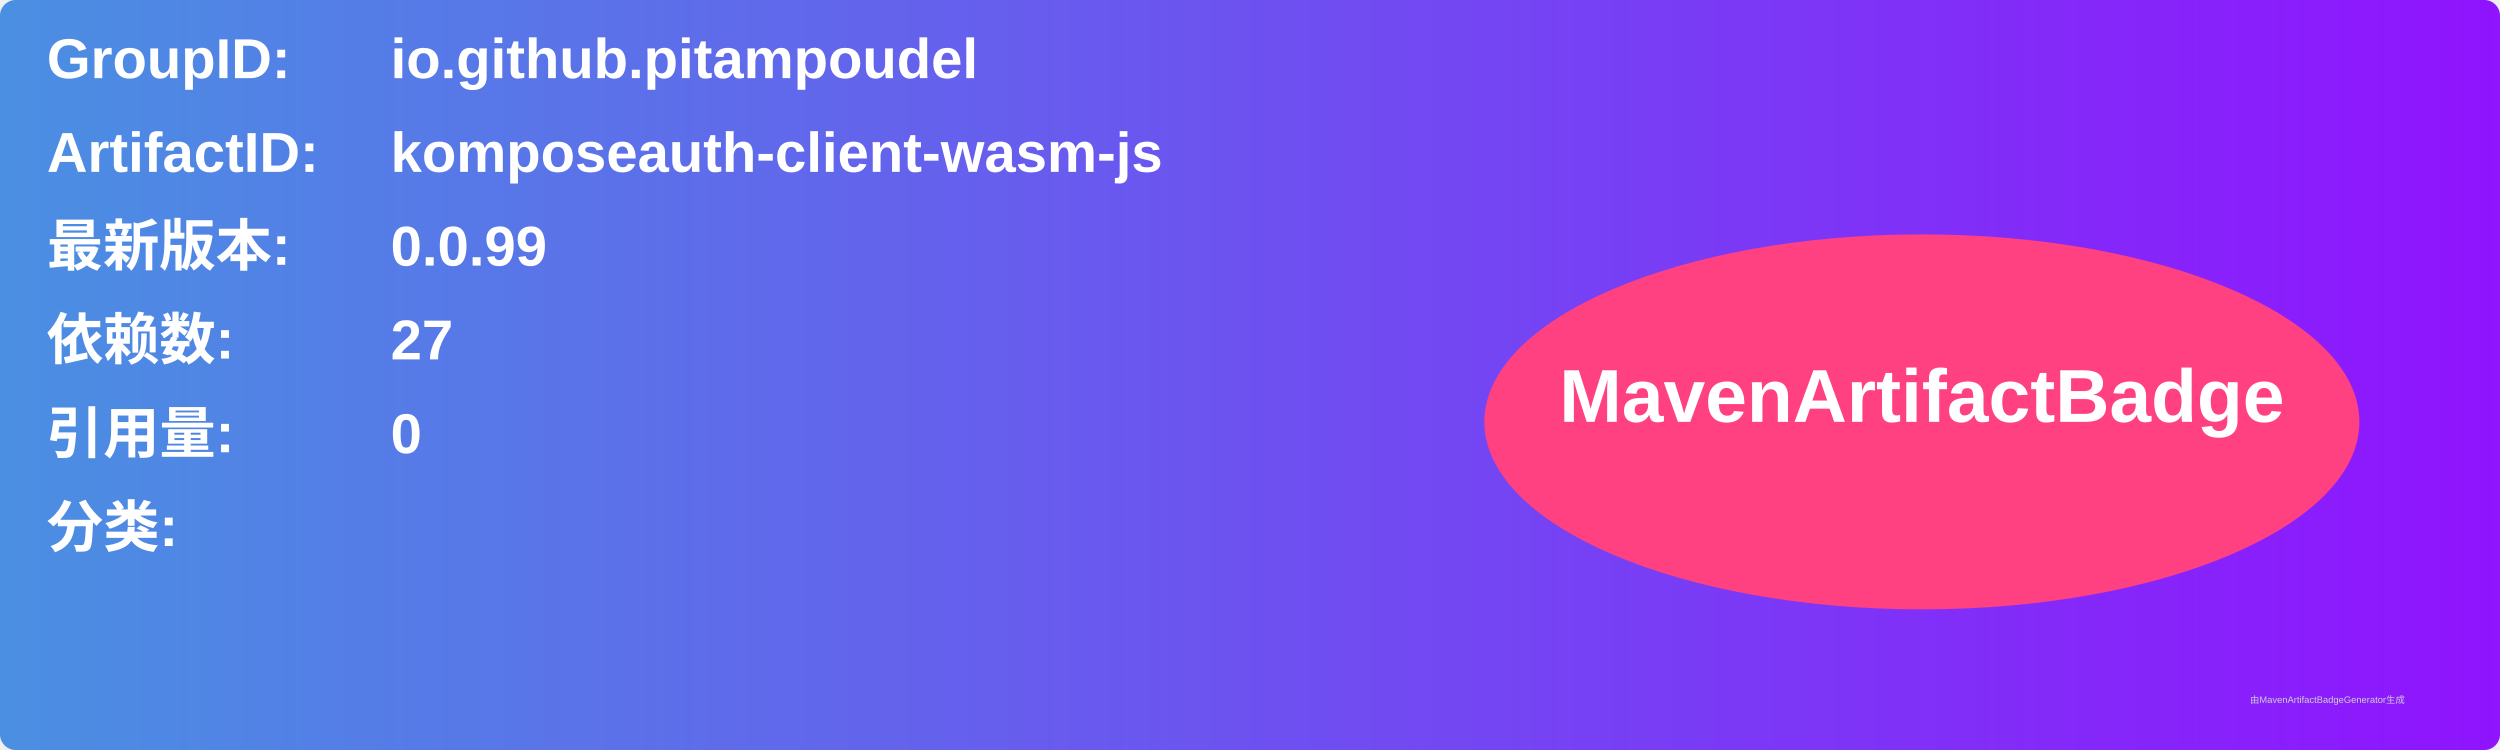
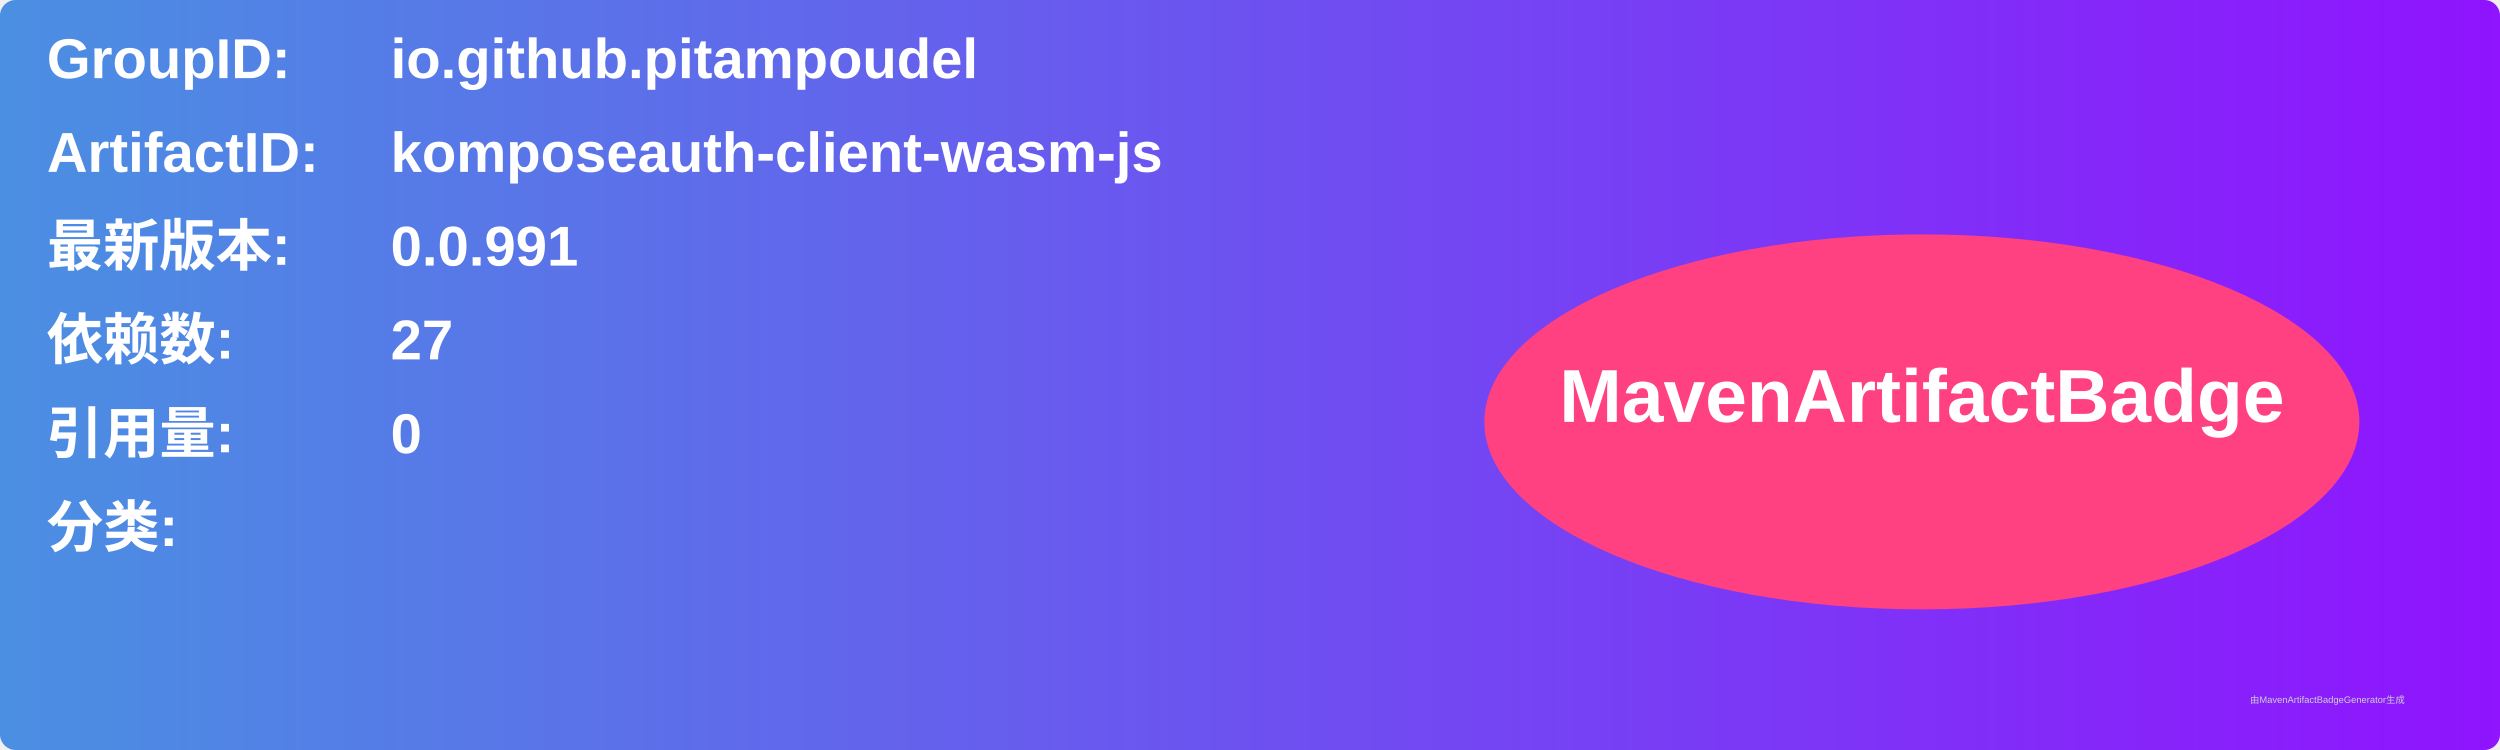
<svg xmlns="http://www.w3.org/2000/svg" width="800" height="240" viewBox="0 0 800 240">
  <linearGradient id="grad" x1="0%" y1="0%" x2="100%" y2="0%">
    <stop offset="0%" stop-color="#4a90e2" />
    <stop offset="100%" stop-color="#9013fe" />
  </linearGradient>
  <rect width="100%" height="100%" rx="5" ry="5" fill="url(#grad)" />
  <g transform="translate(15, 15)">
    <text x="0" y="10" font-family="Arial" font-size="18" fill="white" font-weight="bold" width="260">GroupID:</text>
    <text x="110" y="10" font-family="Arial" font-size="18" fill="white" font-weight="bold" width="460">io.github.pitampoudel</text>
    <text x="0" y="40" font-family="Arial" font-size="18" fill="white" font-weight="bold" width="260">ArtifactID:</text>
    <text x="110" y="40" font-family="Arial" font-size="18" fill="white" font-weight="bold" width="460">komposeauth-client-wasm-js</text>
    <text x="0" y="70" font-family="Arial" font-size="18" fill="white" font-weight="bold">最新版本:</text>
    <text x="110" y="70" font-family="Arial" font-size="18" fill="white" font-weight="bold">
-       <tspan font-weight="bold">0.0.99</tspan>
+       <tspan font-weight="bold">0.0.991</tspan>
    </text>
    <text x="0" y="100" font-family="Arial" font-size="18" fill="white" font-weight="bold">依赖数: </text>
    <text x="110" y="100" font-family="Arial" font-size="18" fill="white">
      <tspan font-weight="bold">27</tspan>
    </text>
    <text x="0" y="130" font-family="Arial" font-size="18" fill="white" font-weight="bold">引用量: </text>
    <text x="110" y="130" font-family="Arial" font-size="18" fill="white">
      <tspan font-weight="bold">0</tspan>
    </text>
    <text x="0" y="160" font-family="Arial" font-size="18" fill="white" font-weight="bold">分类:</text>
    <text x="10" y="190" font-family="Arial" font-size="10" fill="white">
      <tspan font-weight="bold" />
    </text>
    <ellipse cx="600" cy="120" rx="140" ry="60" fill="#ff4081" />
    <text x="600" y="120" text-anchor="middle" font-family="Arial" font-size="24" fill="white" font-weight="bold">MavenArtifactBadge</text>
  </g>
  <text x="720" y="225" font-family="Arial" font-size="3" fill="#d0d0d0">由MavenArtifactBadgeGenerator生成</text>
</svg>
